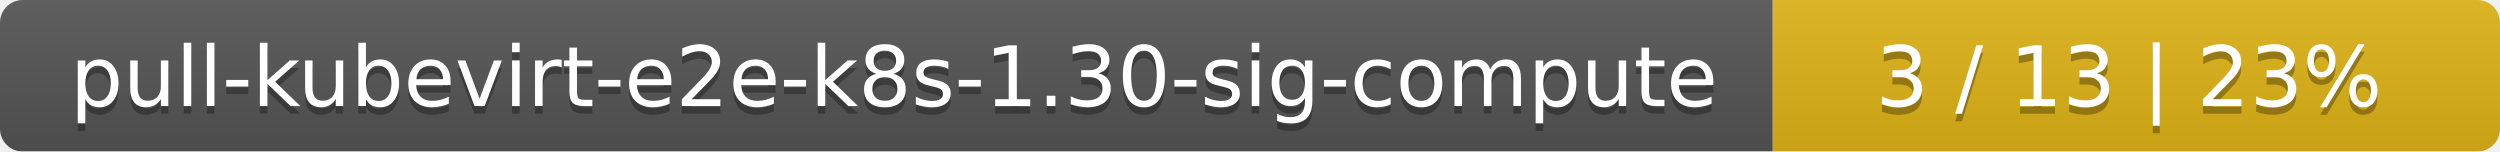
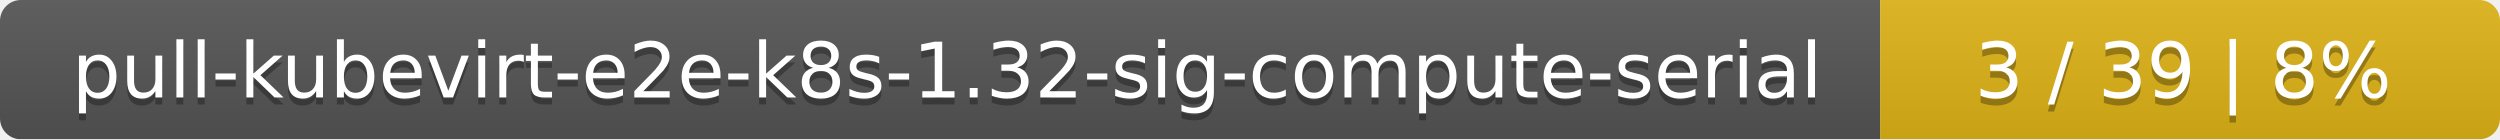
- <svg xmlns="http://www.w3.org/2000/svg" width="330" height="20">
+ <svg xmlns="http://www.w3.org/2000/svg" width="359" height="20">
  <linearGradient id="smooth" x2="0" y2="100%">
    <stop offset="0" stop-color="#bbb" stop-opacity=".1" />
    <stop offset="1" stop-opacity=".1" />
  </linearGradient>
  <mask id="round">
-     <rect width="330" height="20" rx="3" fill="#fff" />
+     <rect width="359" height="20" rx="3" fill="#fff" />
  </mask>
  <g mask="url(#round)">
-     <rect width="234" height="20" fill="#555" />
-     <rect x="234" width="96" height="20" fill="#dfb317" />
-     <rect width="330" height="20" fill="url(#smooth)" />
+     <rect width="270" height="20" fill="#555" />
+     <rect x="270" width="89" height="20" fill="#dfb317" />
+     <rect width="359" height="20" fill="url(#smooth)" />
  </g>
  <g fill="#fff" text-anchor="middle" font-family="DejaVu Sans,Verdana,Geneva,sans-serif" font-size="11">
-     <text x="118" y="15" fill="#010101" fill-opacity=".3">pull-kubevirt-e2e-k8s-1.30-sig-compute</text>
-     <text x="118" y="14">pull-kubevirt-e2e-k8s-1.30-sig-compute</text>
-     <text x="281" y="15" fill="#010101" fill-opacity=".3">3 / 13    |    23%</text>
-     <text x="281" y="14">3 / 13    |    23%</text>
+     <text x="136" y="15" fill="#010101" fill-opacity=".3">pull-kubevirt-e2e-k8s-1.32-sig-compute-serial</text>
+     <text x="136" y="14">pull-kubevirt-e2e-k8s-1.32-sig-compute-serial</text>
+     <text x="313.5" y="15" fill="#010101" fill-opacity=".3">3 / 39    |    8%</text>
+     <text x="313.5" y="14">3 / 39    |    8%</text>
  </g>
</svg>
